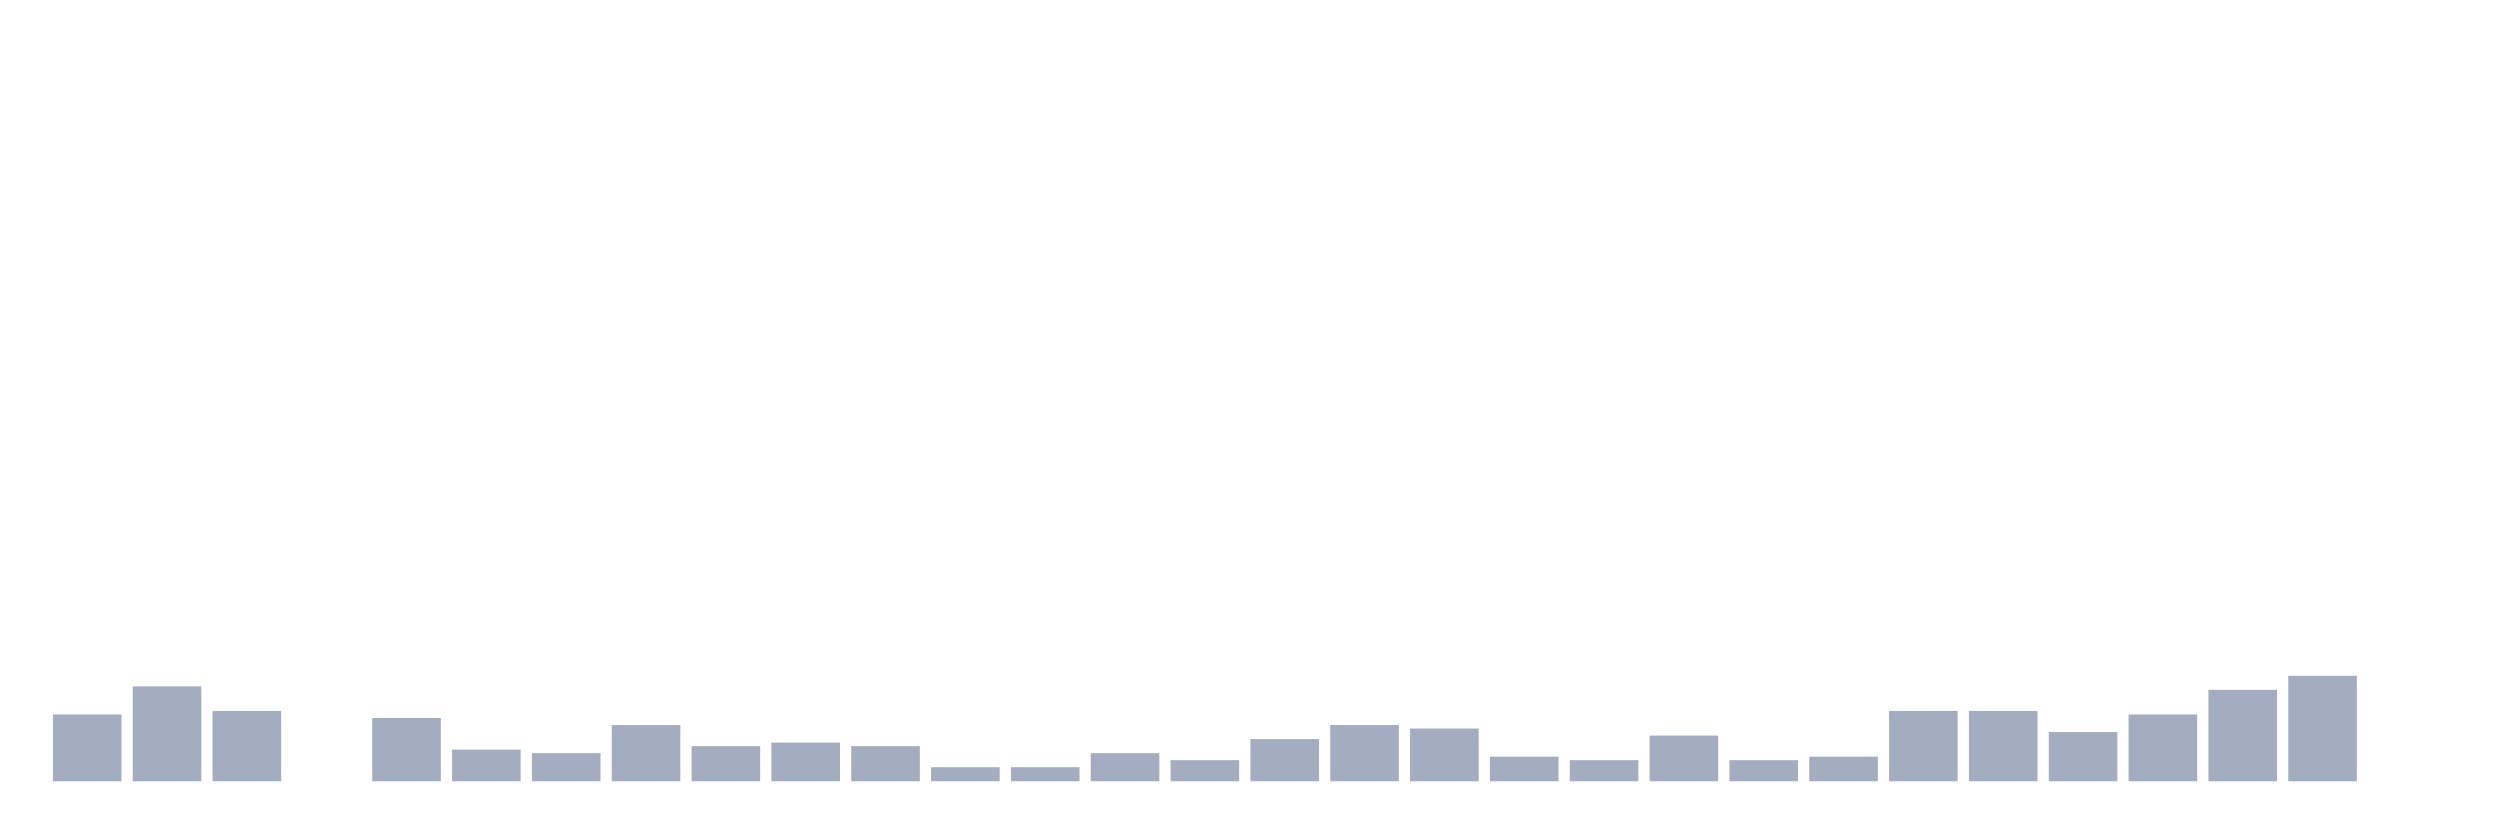
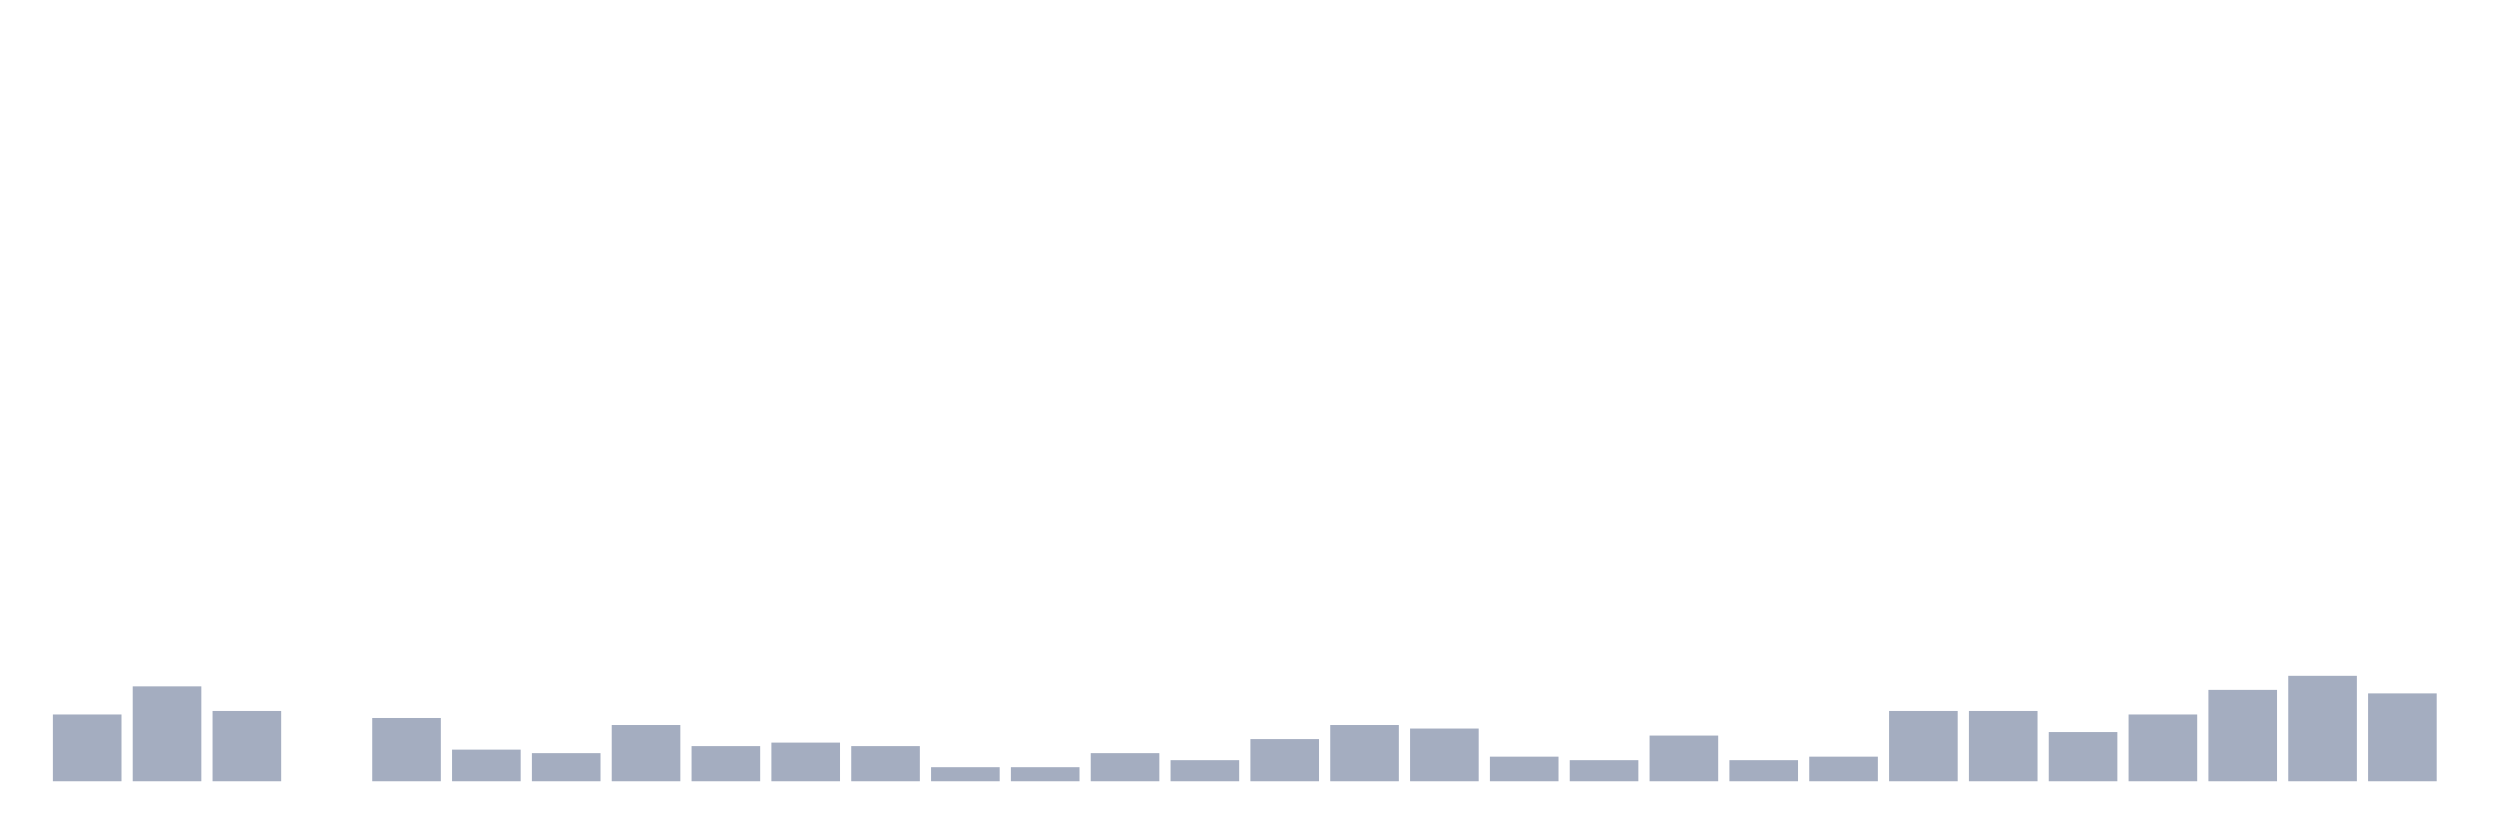
<svg xmlns="http://www.w3.org/2000/svg" viewBox="0 0 480 160">
  <g transform="translate(10,10)">
    <rect class="bar" x="0.153" width="13.175" y="127.179" height="12.821" fill="rgb(164,173,192)" />
    <rect class="bar" x="15.482" width="13.175" y="121.781" height="18.219" fill="rgb(164,173,192)" />
    <rect class="bar" x="30.81" width="13.175" y="126.505" height="13.495" fill="rgb(164,173,192)" />
    <rect class="bar" x="46.138" width="13.175" y="140" height="0" fill="rgb(164,173,192)" />
    <rect class="bar" x="61.466" width="13.175" y="127.854" height="12.146" fill="rgb(164,173,192)" />
    <rect class="bar" x="76.794" width="13.175" y="133.927" height="6.073" fill="rgb(164,173,192)" />
    <rect class="bar" x="92.123" width="13.175" y="134.602" height="5.398" fill="rgb(164,173,192)" />
    <rect class="bar" x="107.451" width="13.175" y="129.204" height="10.796" fill="rgb(164,173,192)" />
    <rect class="bar" x="122.779" width="13.175" y="133.252" height="6.748" fill="rgb(164,173,192)" />
    <rect class="bar" x="138.107" width="13.175" y="132.578" height="7.422" fill="rgb(164,173,192)" />
    <rect class="bar" x="153.436" width="13.175" y="133.252" height="6.748" fill="rgb(164,173,192)" />
    <rect class="bar" x="168.764" width="13.175" y="137.301" height="2.699" fill="rgb(164,173,192)" />
    <rect class="bar" x="184.092" width="13.175" y="137.301" height="2.699" fill="rgb(164,173,192)" />
    <rect class="bar" x="199.42" width="13.175" y="134.602" height="5.398" fill="rgb(164,173,192)" />
    <rect class="bar" x="214.748" width="13.175" y="135.951" height="4.049" fill="rgb(164,173,192)" />
    <rect class="bar" x="230.077" width="13.175" y="131.903" height="8.097" fill="rgb(164,173,192)" />
    <rect class="bar" x="245.405" width="13.175" y="129.204" height="10.796" fill="rgb(164,173,192)" />
    <rect class="bar" x="260.733" width="13.175" y="129.879" height="10.121" fill="rgb(164,173,192)" />
    <rect class="bar" x="276.061" width="13.175" y="135.277" height="4.723" fill="rgb(164,173,192)" />
    <rect class="bar" x="291.39" width="13.175" y="135.951" height="4.049" fill="rgb(164,173,192)" />
    <rect class="bar" x="306.718" width="13.175" y="131.228" height="8.772" fill="rgb(164,173,192)" />
    <rect class="bar" x="322.046" width="13.175" y="135.951" height="4.049" fill="rgb(164,173,192)" />
    <rect class="bar" x="337.374" width="13.175" y="135.277" height="4.723" fill="rgb(164,173,192)" />
    <rect class="bar" x="352.702" width="13.175" y="126.505" height="13.495" fill="rgb(164,173,192)" />
    <rect class="bar" x="368.031" width="13.175" y="126.505" height="13.495" fill="rgb(164,173,192)" />
    <rect class="bar" x="383.359" width="13.175" y="130.553" height="9.447" fill="rgb(164,173,192)" />
    <rect class="bar" x="398.687" width="13.175" y="127.179" height="12.821" fill="rgb(164,173,192)" />
    <rect class="bar" x="414.015" width="13.175" y="122.456" height="17.544" fill="rgb(164,173,192)" />
    <rect class="bar" x="429.344" width="13.175" y="119.757" height="20.243" fill="rgb(164,173,192)" />
-     <rect class="bar" x="444.672" width="13.175" y="140" height="0" fill="rgb(164,173,192)" />
+     <rect class="bar" x="444.672" width="13.175" y="123.131" height="16.869" fill="rgb(164,173,192)" />
  </g>
</svg>
